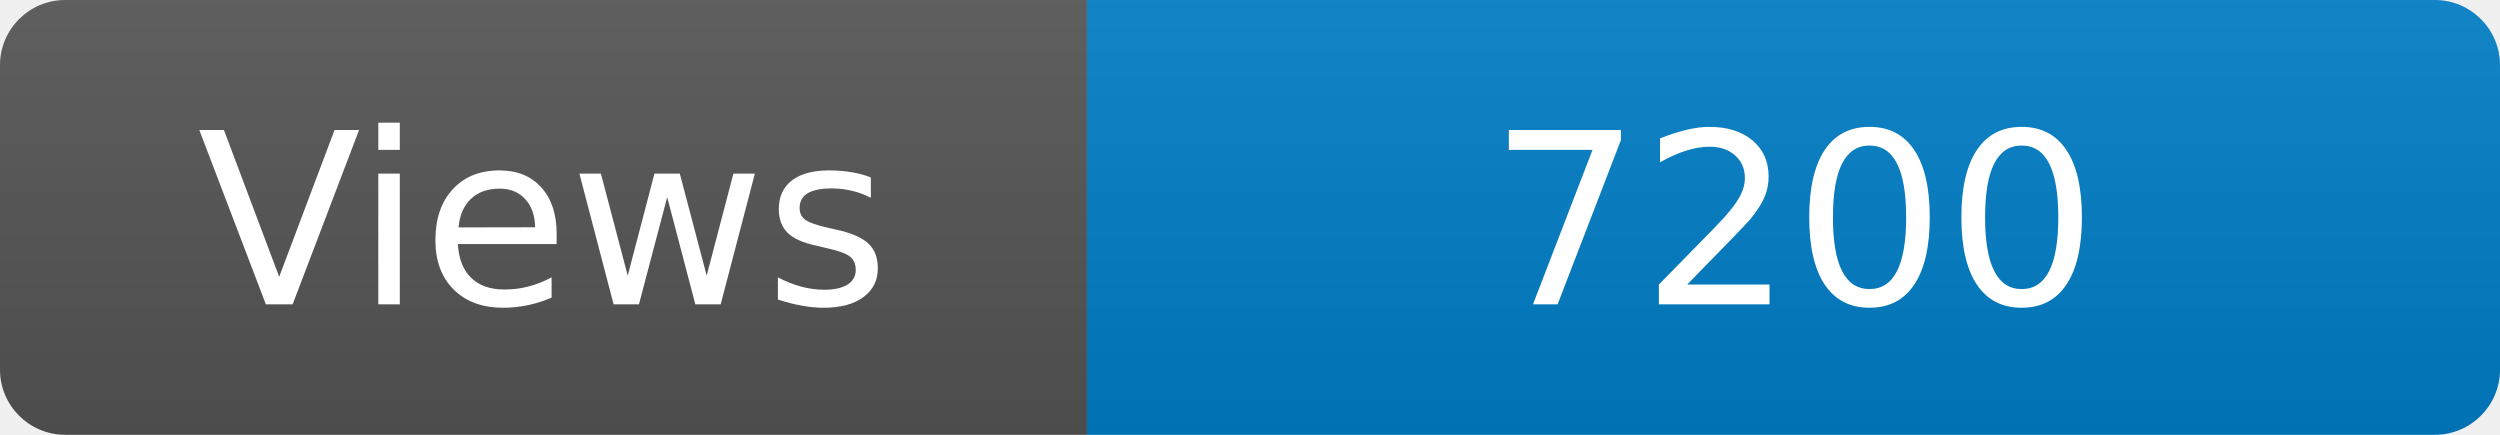
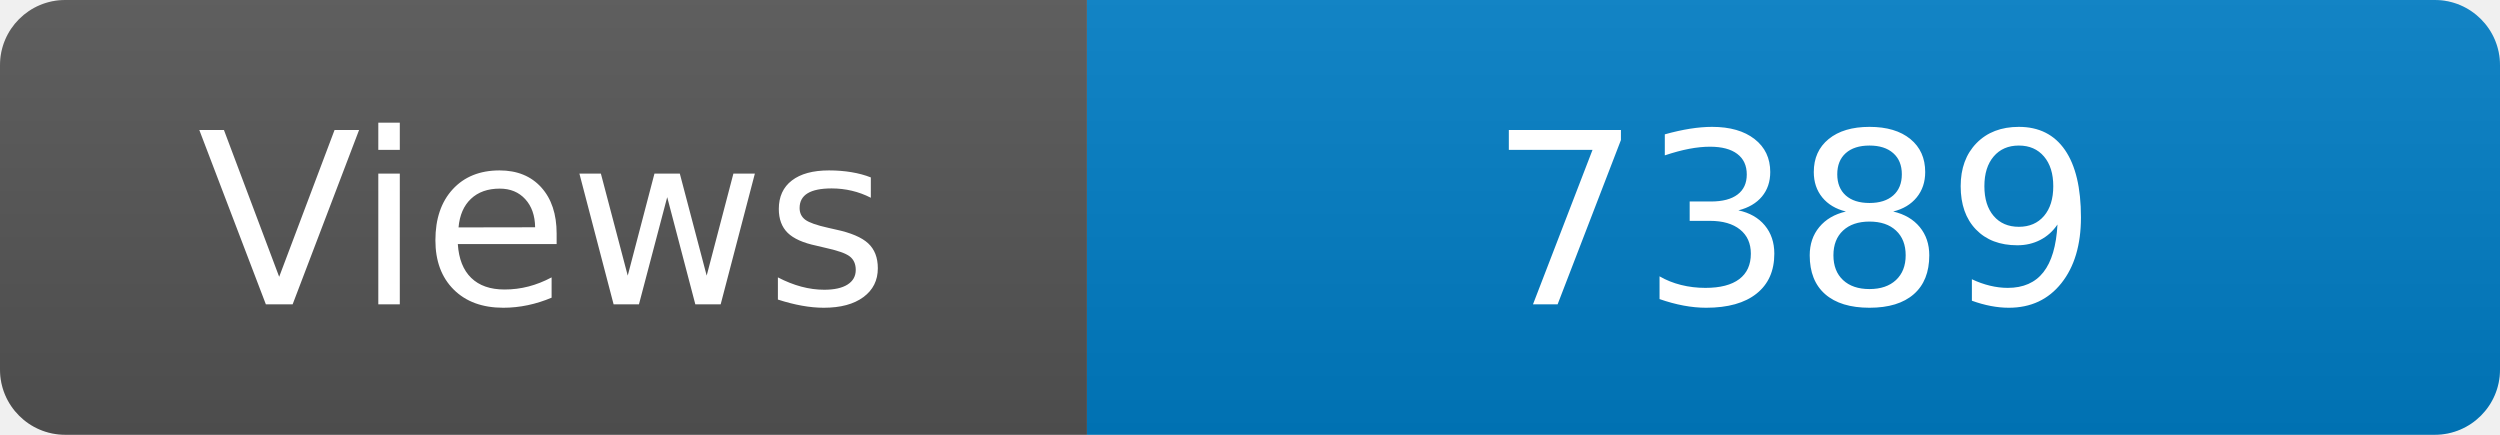
<svg xmlns="http://www.w3.org/2000/svg" width="115" height="20" role="img" aria-label="Maintained?: yes">
  <linearGradient id="s" x2="0" y2="100%">
    <stop offset="0" stop-color="#bbb" stop-opacity=".1" />
    <stop offset="1" stop-opacity=".1" />
  </linearGradient>
  <clipPath id="r">
    <rect width="115" height="20" rx="3" fill="#fff" />
  </clipPath>
  <g clip-path="url(#r)">
    <rect width="50" height="20" fill="#555" />
    <rect x="50" width="160" height="20" fill="#007ec6" />
    <rect width="115" height="20" fill="url(#s)" />
  </g>
  <g fill="#fff" text-anchor="middle" font-family="Verdana,Geneva,DejaVu Sans,sans-serif" font-size="110">
    <text x="250" y="140" transform="scale(.1)" fill="#fff">Views</text>
-     <text x="825" y="140" transform="scale(.1)" fill="#fff">7200</text>
+     <text x="825" y="140" transform="scale(.1)" fill="#fff">7389</text>
  </g>
</svg>
